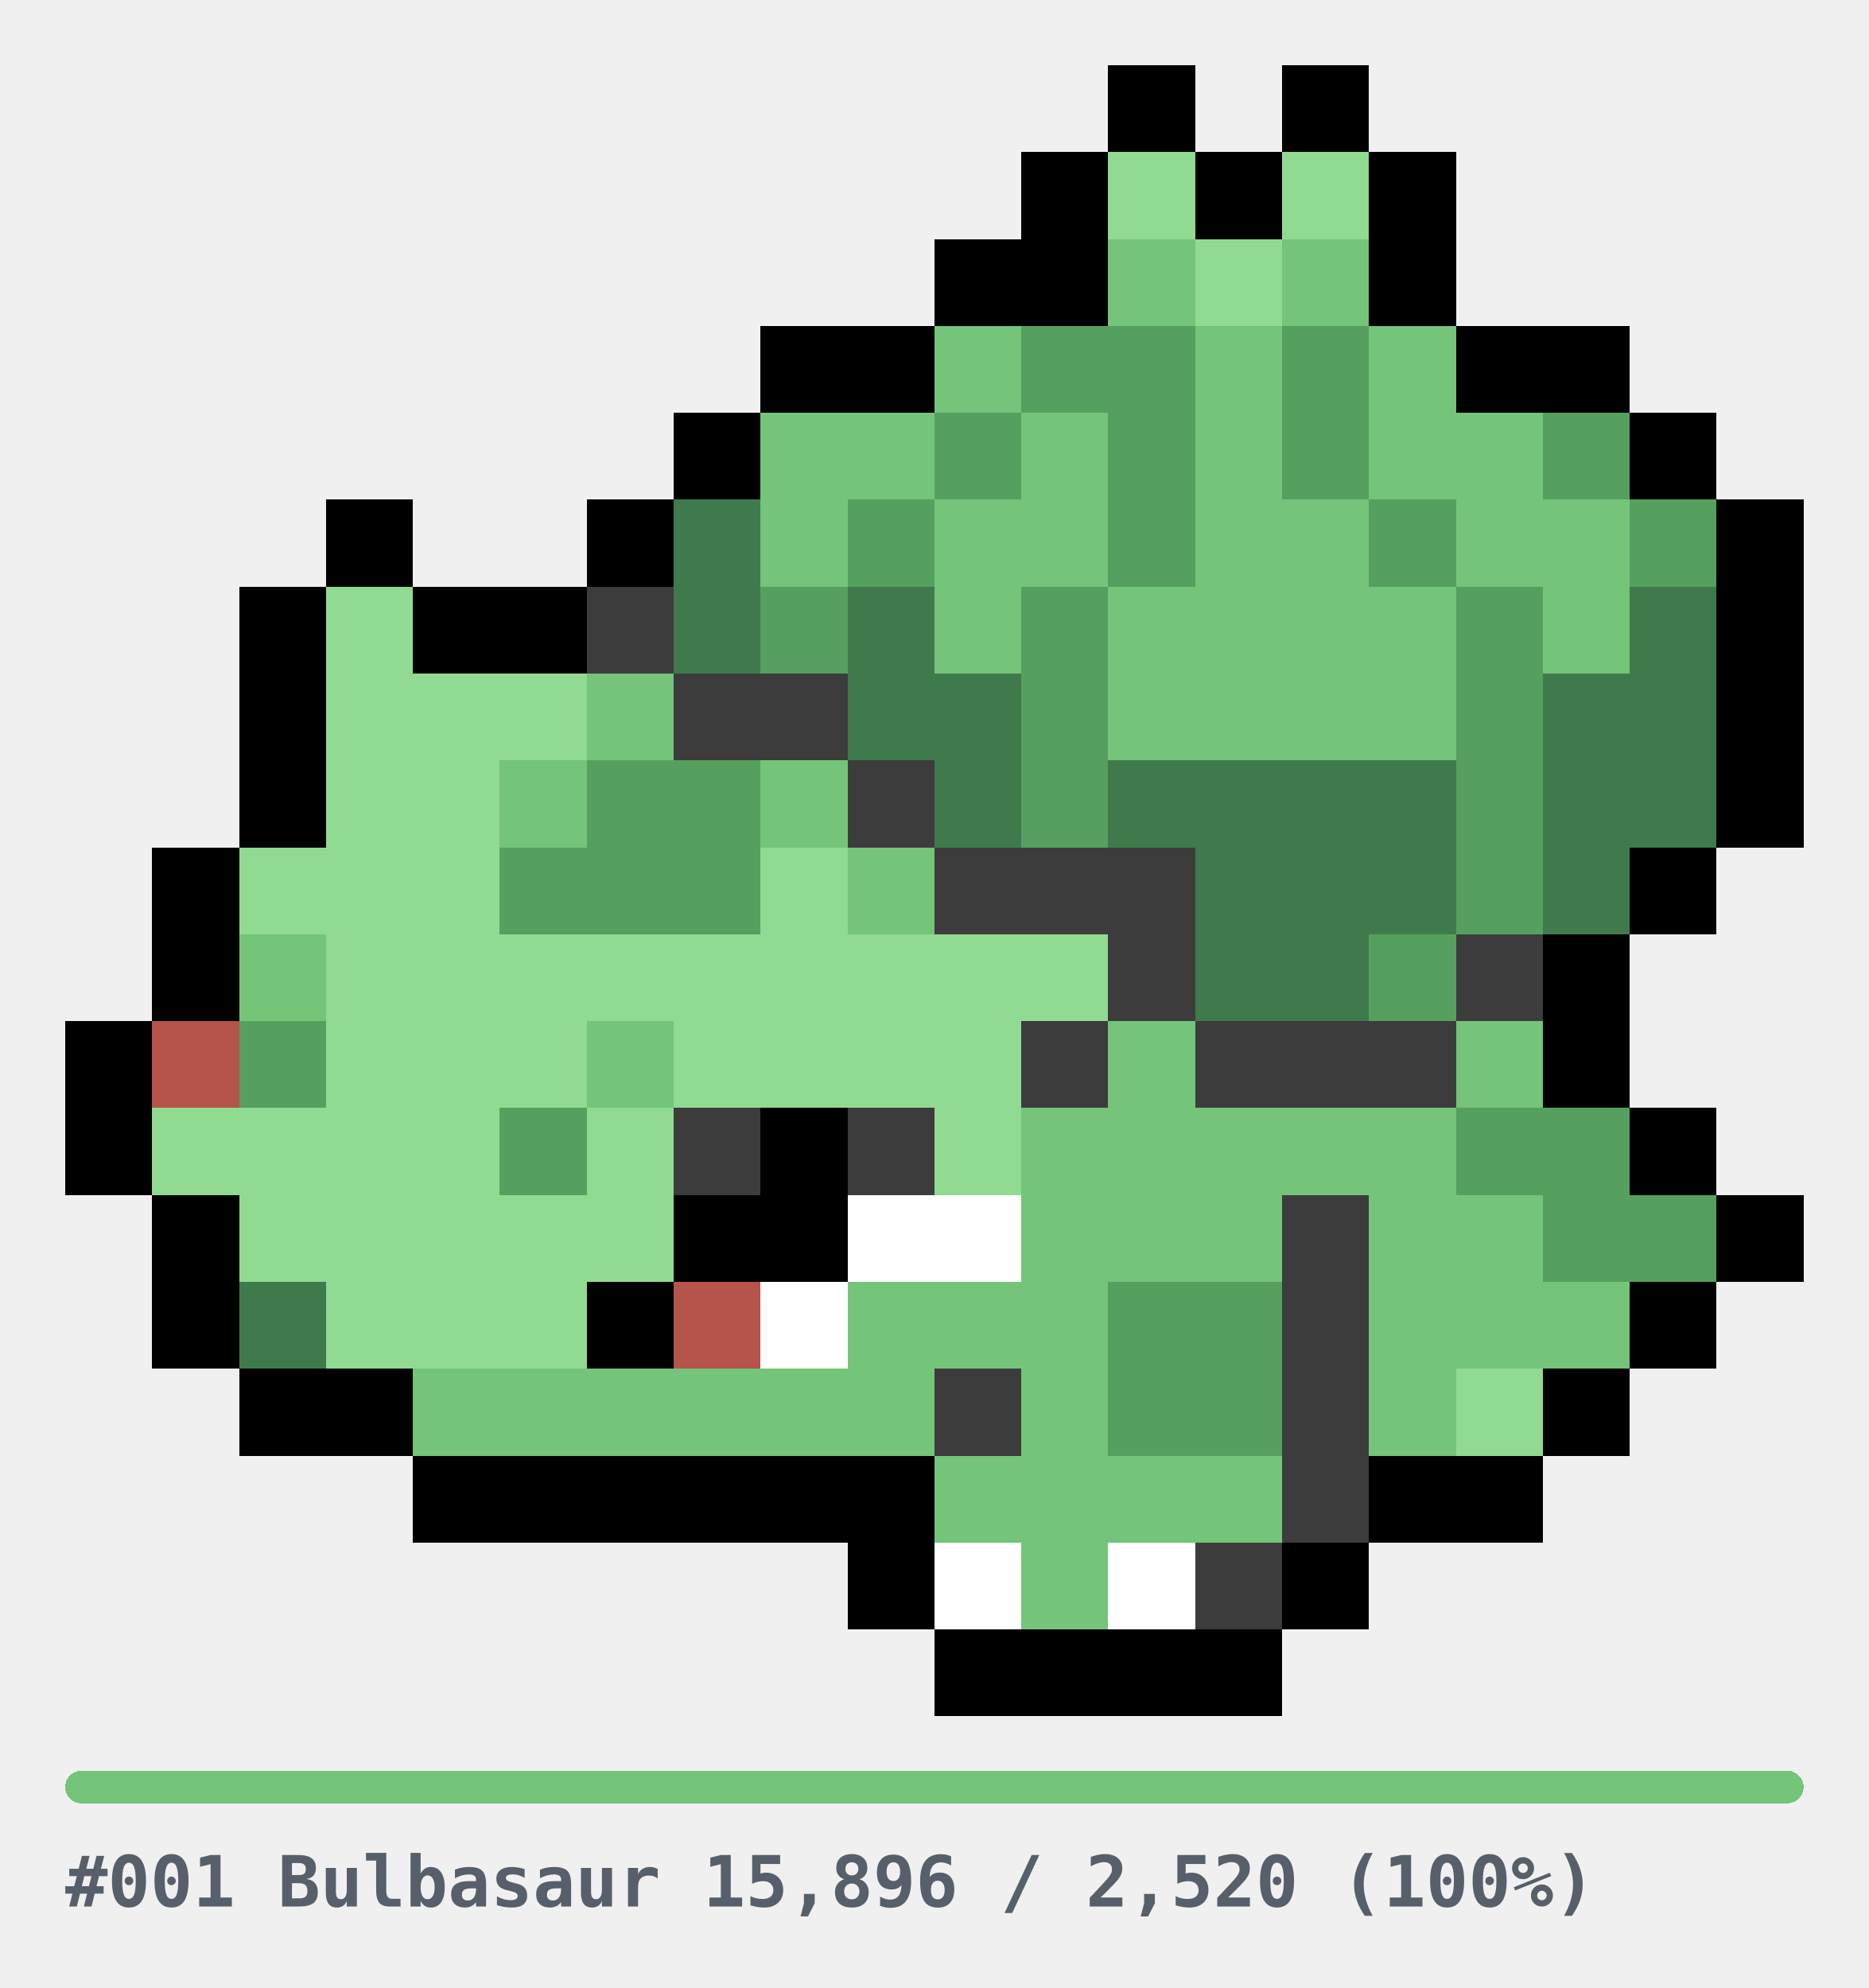
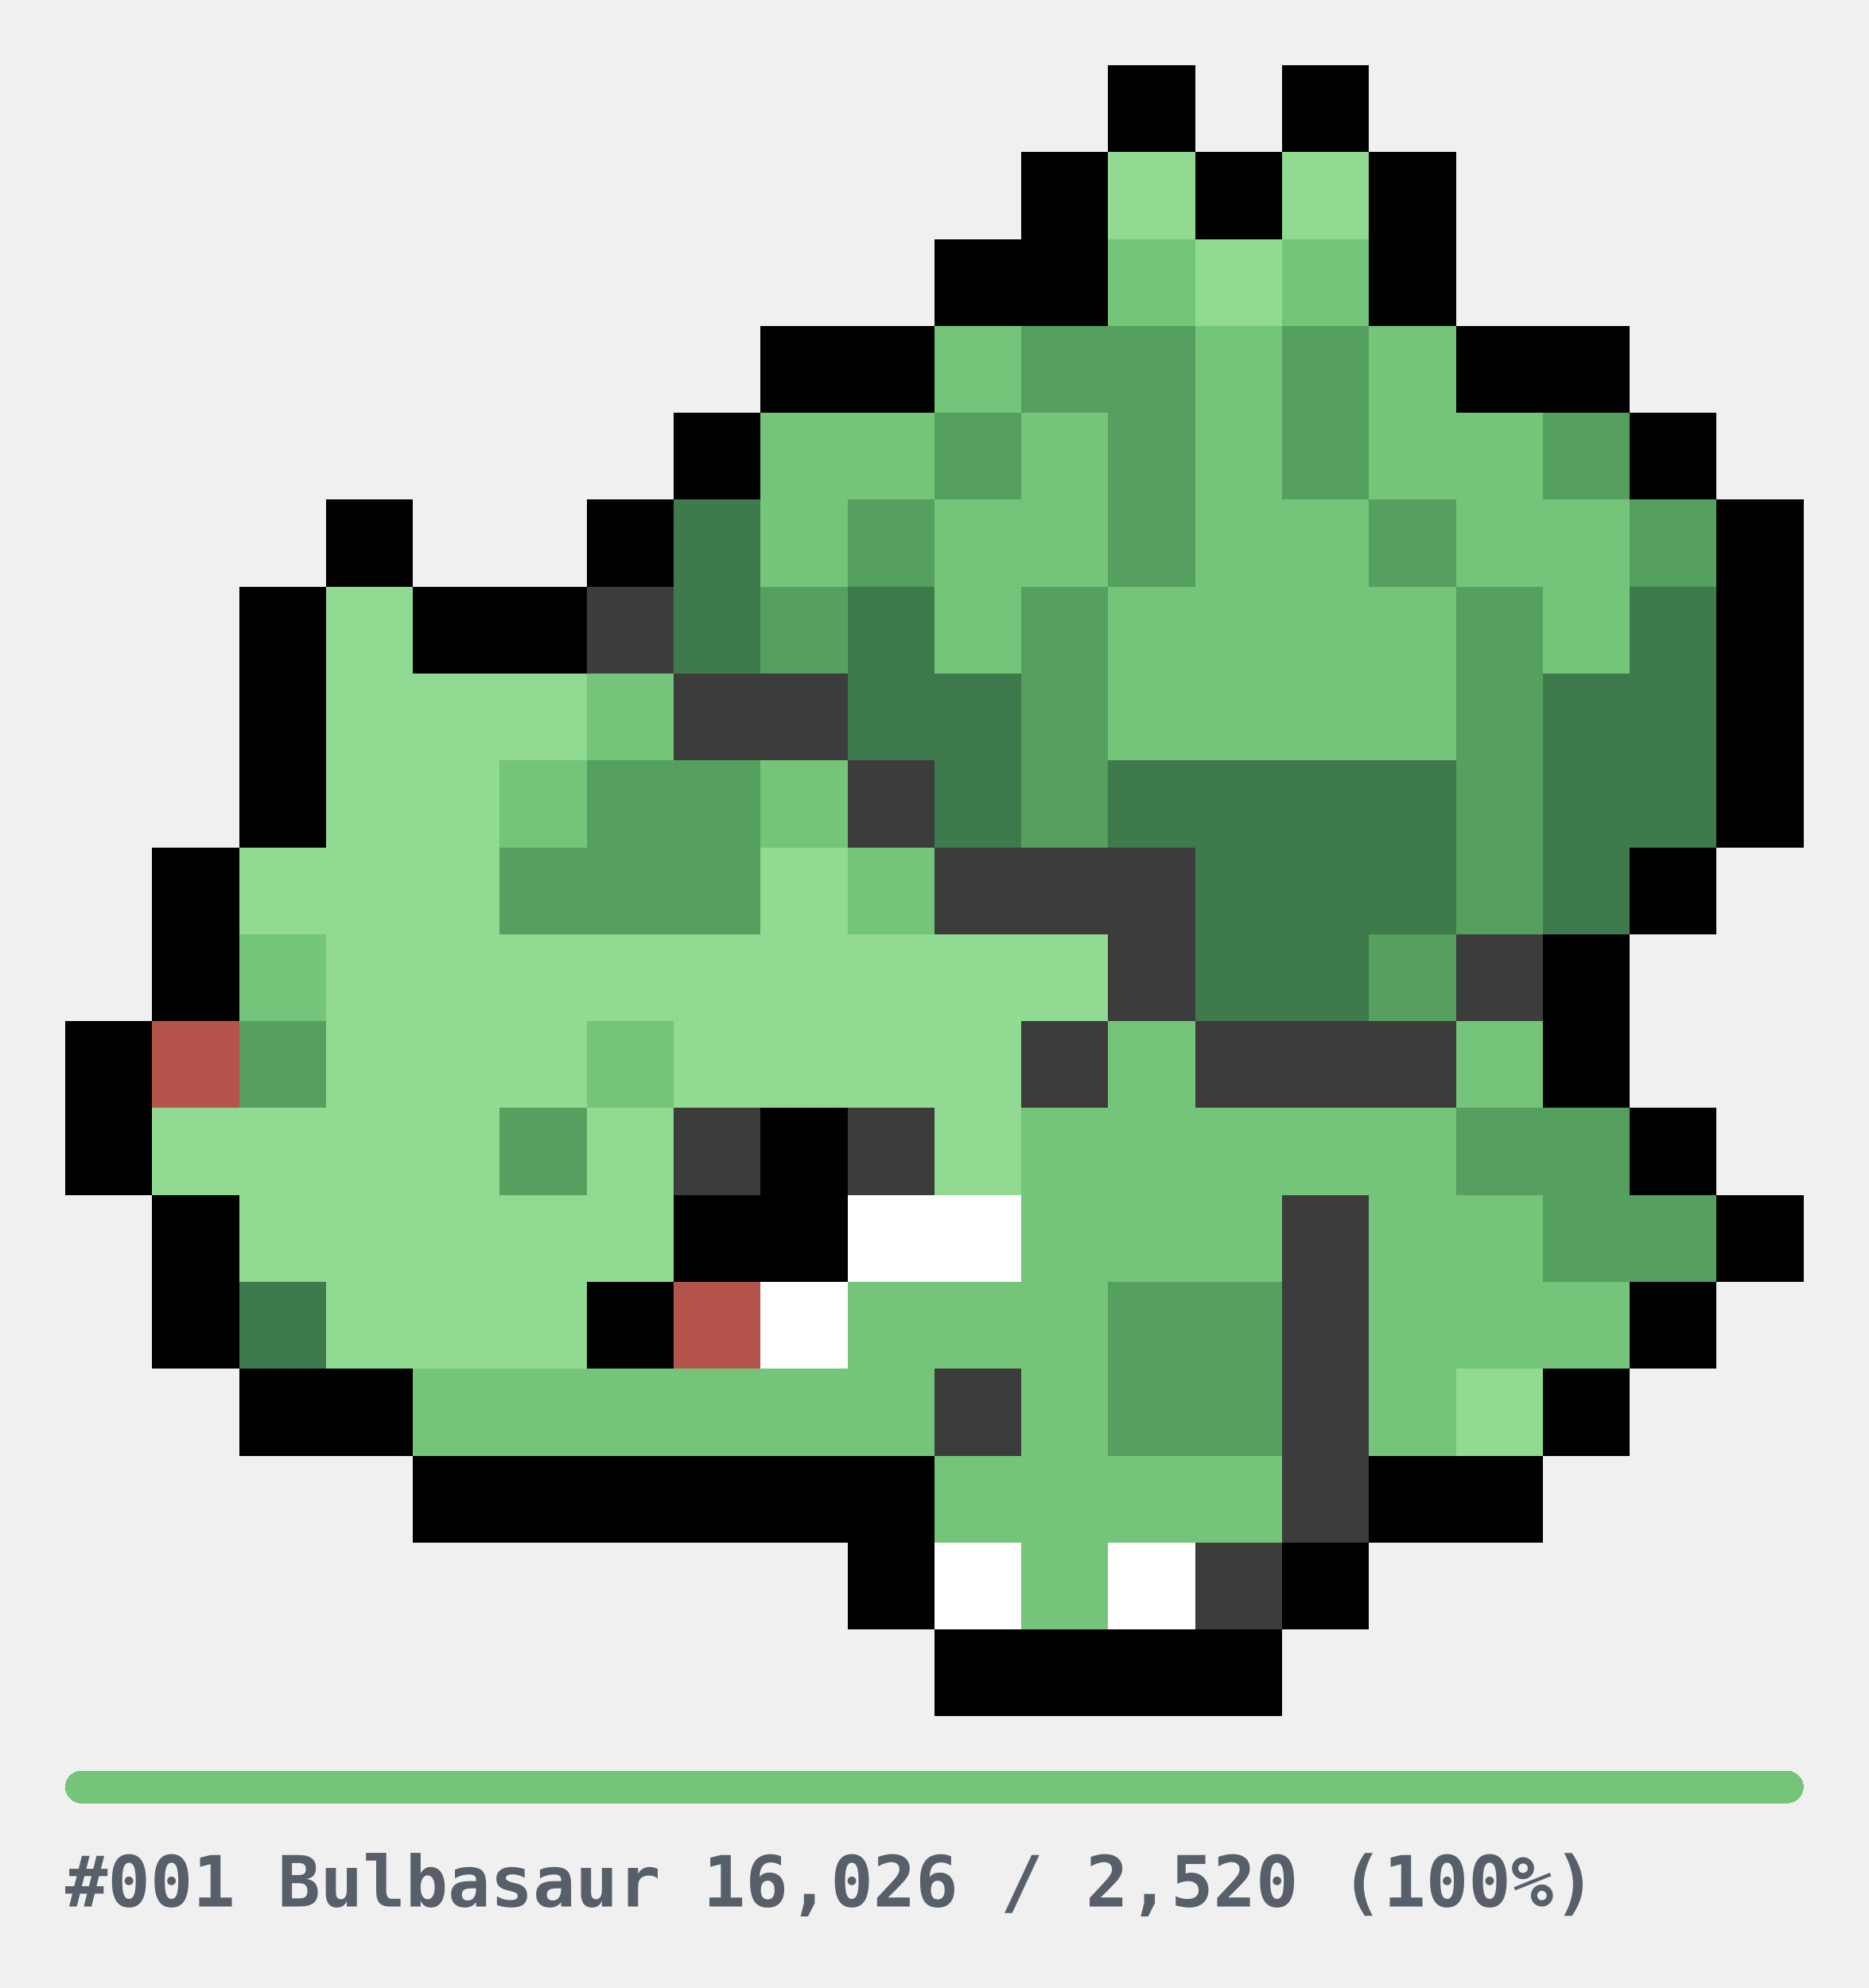
<svg xmlns="http://www.w3.org/2000/svg" width="344" height="366" viewBox="0 0 344 366" role="img" shape-rendering="crispEdges">
  <style>
.u{fill:#E6E6E6}.bar{fill:#E6E6E6}
.cap{fill:#57606A;font-family:ui-monospace,SFMono-Regular,Menlo,Consolas,monospace;font-size:13px;font-weight:600}
@media(prefers-color-scheme:dark){.u{fill:#2A2A2A}.bar{fill:#2A2A2A}.cap{fill:#8B949E}}
</style>
  <g transform="translate(12,12)">
    <rect x="192" y="0" width="16" height="16" fill="#000000" />
    <rect x="224" y="0" width="16" height="16" fill="#000000" />
    <rect x="176" y="16" width="16" height="16" fill="#000000" />
    <rect x="192" y="16" width="16" height="16" fill="#90DA92" />
    <rect x="208" y="16" width="16" height="16" fill="#000000" />
    <rect x="224" y="16" width="16" height="16" fill="#90DA92" />
    <rect x="240" y="16" width="16" height="16" fill="#000000" />
    <rect x="160" y="32" width="16" height="16" fill="#000000" />
    <rect x="176" y="32" width="16" height="16" fill="#000000" />
    <rect x="192" y="32" width="16" height="16" fill="#74C47A" />
    <rect x="208" y="32" width="16" height="16" fill="#90DA92" />
    <rect x="224" y="32" width="16" height="16" fill="#74C47A" />
    <rect x="240" y="32" width="16" height="16" fill="#000000" />
    <rect x="128" y="48" width="16" height="16" fill="#000000" />
    <rect x="144" y="48" width="16" height="16" fill="#000000" />
    <rect x="160" y="48" width="16" height="16" fill="#74C47A" />
    <rect x="176" y="48" width="16" height="16" fill="#55A05E" />
    <rect x="192" y="48" width="16" height="16" fill="#55A05E" />
    <rect x="208" y="48" width="16" height="16" fill="#74C47A" />
    <rect x="224" y="48" width="16" height="16" fill="#55A05E" />
    <rect x="240" y="48" width="16" height="16" fill="#74C47A" />
    <rect x="256" y="48" width="16" height="16" fill="#000000" />
    <rect x="272" y="48" width="16" height="16" fill="#000000" />
    <rect x="112" y="64" width="16" height="16" fill="#000000" />
    <rect x="128" y="64" width="16" height="16" fill="#74C47A" />
    <rect x="144" y="64" width="16" height="16" fill="#74C47A" />
    <rect x="160" y="64" width="16" height="16" fill="#55A05E" />
    <rect x="176" y="64" width="16" height="16" fill="#74C47A" />
    <rect x="192" y="64" width="16" height="16" fill="#55A05E" />
    <rect x="208" y="64" width="16" height="16" fill="#74C47A" />
    <rect x="224" y="64" width="16" height="16" fill="#55A05E" />
    <rect x="240" y="64" width="16" height="16" fill="#74C47A" />
    <rect x="256" y="64" width="16" height="16" fill="#74C47A" />
    <rect x="272" y="64" width="16" height="16" fill="#55A05E" />
    <rect x="288" y="64" width="16" height="16" fill="#000000" />
    <rect x="48" y="80" width="16" height="16" fill="#000000" />
    <rect x="96" y="80" width="16" height="16" fill="#000000" />
    <rect x="112" y="80" width="16" height="16" fill="#3F7A4C" />
    <rect x="128" y="80" width="16" height="16" fill="#74C47A" />
    <rect x="144" y="80" width="16" height="16" fill="#55A05E" />
    <rect x="160" y="80" width="16" height="16" fill="#74C47A" />
    <rect x="176" y="80" width="16" height="16" fill="#74C47A" />
    <rect x="192" y="80" width="16" height="16" fill="#55A05E" />
    <rect x="208" y="80" width="16" height="16" fill="#74C47A" />
    <rect x="224" y="80" width="16" height="16" fill="#74C47A" />
    <rect x="240" y="80" width="16" height="16" fill="#55A05E" />
    <rect x="256" y="80" width="16" height="16" fill="#74C47A" />
    <rect x="272" y="80" width="16" height="16" fill="#74C47A" />
    <rect x="288" y="80" width="16" height="16" fill="#55A05E" />
    <rect x="304" y="80" width="16" height="16" fill="#000000" />
    <rect x="32" y="96" width="16" height="16" fill="#000000" />
    <rect x="48" y="96" width="16" height="16" fill="#90DA92" />
    <rect x="64" y="96" width="16" height="16" fill="#000000" />
    <rect x="80" y="96" width="16" height="16" fill="#000000" />
    <rect x="96" y="96" width="16" height="16" fill="#3C3C3C" />
    <rect x="112" y="96" width="16" height="16" fill="#3F7A4C" />
    <rect x="128" y="96" width="16" height="16" fill="#55A05E" />
    <rect x="144" y="96" width="16" height="16" fill="#3F7A4C" />
    <rect x="160" y="96" width="16" height="16" fill="#74C47A" />
    <rect x="176" y="96" width="16" height="16" fill="#55A05E" />
    <rect x="192" y="96" width="16" height="16" fill="#74C47A" />
    <rect x="208" y="96" width="16" height="16" fill="#74C47A" />
    <rect x="224" y="96" width="16" height="16" fill="#74C47A" />
    <rect x="240" y="96" width="16" height="16" fill="#74C47A" />
    <rect x="256" y="96" width="16" height="16" fill="#55A05E" />
    <rect x="272" y="96" width="16" height="16" fill="#74C47A" />
    <rect x="288" y="96" width="16" height="16" fill="#3F7A4C" />
    <rect x="304" y="96" width="16" height="16" fill="#000000" />
    <rect x="32" y="112" width="16" height="16" fill="#000000" />
    <rect x="48" y="112" width="16" height="16" fill="#90DA92" />
    <rect x="64" y="112" width="16" height="16" fill="#90DA92" />
    <rect x="80" y="112" width="16" height="16" fill="#90DA92" />
    <rect x="96" y="112" width="16" height="16" fill="#74C47A" />
    <rect x="112" y="112" width="16" height="16" fill="#3C3C3C" />
    <rect x="128" y="112" width="16" height="16" fill="#3C3C3C" />
    <rect x="144" y="112" width="16" height="16" fill="#3F7A4C" />
    <rect x="160" y="112" width="16" height="16" fill="#3F7A4C" />
    <rect x="176" y="112" width="16" height="16" fill="#55A05E" />
    <rect x="192" y="112" width="16" height="16" fill="#74C47A" />
    <rect x="208" y="112" width="16" height="16" fill="#74C47A" />
    <rect x="224" y="112" width="16" height="16" fill="#74C47A" />
    <rect x="240" y="112" width="16" height="16" fill="#74C47A" />
    <rect x="256" y="112" width="16" height="16" fill="#55A05E" />
    <rect x="272" y="112" width="16" height="16" fill="#3F7A4C" />
    <rect x="288" y="112" width="16" height="16" fill="#3F7A4C" />
    <rect x="304" y="112" width="16" height="16" fill="#000000" />
    <rect x="32" y="128" width="16" height="16" fill="#000000" />
    <rect x="48" y="128" width="16" height="16" fill="#90DA92" />
    <rect x="64" y="128" width="16" height="16" fill="#90DA92" />
    <rect x="80" y="128" width="16" height="16" fill="#74C47A" />
    <rect x="96" y="128" width="16" height="16" fill="#55A05E" />
    <rect x="112" y="128" width="16" height="16" fill="#55A05E" />
    <rect x="128" y="128" width="16" height="16" fill="#74C47A" />
    <rect x="144" y="128" width="16" height="16" fill="#3C3C3C" />
    <rect x="160" y="128" width="16" height="16" fill="#3F7A4C" />
    <rect x="176" y="128" width="16" height="16" fill="#55A05E" />
    <rect x="192" y="128" width="16" height="16" fill="#3F7A4C" />
    <rect x="208" y="128" width="16" height="16" fill="#3F7A4C" />
    <rect x="224" y="128" width="16" height="16" fill="#3F7A4C" />
    <rect x="240" y="128" width="16" height="16" fill="#3F7A4C" />
    <rect x="256" y="128" width="16" height="16" fill="#55A05E" />
    <rect x="272" y="128" width="16" height="16" fill="#3F7A4C" />
    <rect x="288" y="128" width="16" height="16" fill="#3F7A4C" />
    <rect x="304" y="128" width="16" height="16" fill="#000000" />
    <rect x="16" y="144" width="16" height="16" fill="#000000" />
    <rect x="32" y="144" width="16" height="16" fill="#90DA92" />
    <rect x="48" y="144" width="16" height="16" fill="#90DA92" />
    <rect x="64" y="144" width="16" height="16" fill="#90DA92" />
    <rect x="80" y="144" width="16" height="16" fill="#55A05E" />
    <rect x="96" y="144" width="16" height="16" fill="#55A05E" />
    <rect x="112" y="144" width="16" height="16" fill="#55A05E" />
    <rect x="128" y="144" width="16" height="16" fill="#90DA92" />
    <rect x="144" y="144" width="16" height="16" fill="#74C47A" />
    <rect x="160" y="144" width="16" height="16" fill="#3C3C3C" />
    <rect x="176" y="144" width="16" height="16" fill="#3C3C3C" />
    <rect x="192" y="144" width="16" height="16" fill="#3C3C3C" />
    <rect x="208" y="144" width="16" height="16" fill="#3F7A4C" />
    <rect x="224" y="144" width="16" height="16" fill="#3F7A4C" />
    <rect x="240" y="144" width="16" height="16" fill="#3F7A4C" />
    <rect x="256" y="144" width="16" height="16" fill="#55A05E" />
    <rect x="272" y="144" width="16" height="16" fill="#3F7A4C" />
    <rect x="288" y="144" width="16" height="16" fill="#000000" />
    <rect x="16" y="160" width="16" height="16" fill="#000000" />
    <rect x="32" y="160" width="16" height="16" fill="#74C47A" />
    <rect x="48" y="160" width="16" height="16" fill="#90DA92" />
    <rect x="64" y="160" width="16" height="16" fill="#90DA92" />
    <rect x="80" y="160" width="16" height="16" fill="#90DA92" />
    <rect x="96" y="160" width="16" height="16" fill="#90DA92" />
    <rect x="112" y="160" width="16" height="16" fill="#90DA92" />
    <rect x="128" y="160" width="16" height="16" fill="#90DA92" />
    <rect x="144" y="160" width="16" height="16" fill="#90DA92" />
    <rect x="160" y="160" width="16" height="16" fill="#90DA92" />
    <rect x="176" y="160" width="16" height="16" fill="#90DA92" />
    <rect x="192" y="160" width="16" height="16" fill="#3C3C3C" />
    <rect x="208" y="160" width="16" height="16" fill="#3F7A4C" />
    <rect x="224" y="160" width="16" height="16" fill="#3F7A4C" />
    <rect x="240" y="160" width="16" height="16" fill="#55A05E" />
    <rect x="256" y="160" width="16" height="16" fill="#3C3C3C" />
    <rect x="272" y="160" width="16" height="16" fill="#000000" />
    <rect x="0" y="176" width="16" height="16" fill="#000000" />
    <rect x="16" y="176" width="16" height="16" fill="#B4544A" />
    <rect x="32" y="176" width="16" height="16" fill="#55A05E" />
    <rect x="48" y="176" width="16" height="16" fill="#90DA92" />
    <rect x="64" y="176" width="16" height="16" fill="#90DA92" />
    <rect x="80" y="176" width="16" height="16" fill="#90DA92" />
    <rect x="96" y="176" width="16" height="16" fill="#74C47A" />
    <rect x="112" y="176" width="16" height="16" fill="#90DA92" />
    <rect x="128" y="176" width="16" height="16" fill="#90DA92" />
    <rect x="144" y="176" width="16" height="16" fill="#90DA92" />
    <rect x="160" y="176" width="16" height="16" fill="#90DA92" />
    <rect x="176" y="176" width="16" height="16" fill="#3C3C3C" />
    <rect x="192" y="176" width="16" height="16" fill="#74C47A" />
    <rect x="208" y="176" width="16" height="16" fill="#3C3C3C" />
    <rect x="224" y="176" width="16" height="16" fill="#3C3C3C" />
    <rect x="240" y="176" width="16" height="16" fill="#3C3C3C" />
    <rect x="256" y="176" width="16" height="16" fill="#74C47A" />
    <rect x="272" y="176" width="16" height="16" fill="#000000" />
    <rect x="0" y="192" width="16" height="16" fill="#000000" />
    <rect x="16" y="192" width="16" height="16" fill="#90DA92" />
    <rect x="32" y="192" width="16" height="16" fill="#90DA92" />
    <rect x="48" y="192" width="16" height="16" fill="#90DA92" />
    <rect x="64" y="192" width="16" height="16" fill="#90DA92" />
    <rect x="80" y="192" width="16" height="16" fill="#55A05E" />
    <rect x="96" y="192" width="16" height="16" fill="#90DA92" />
    <rect x="112" y="192" width="16" height="16" fill="#3C3C3C" />
    <rect x="128" y="192" width="16" height="16" fill="#000000" />
    <rect x="144" y="192" width="16" height="16" fill="#3C3C3C" />
    <rect x="160" y="192" width="16" height="16" fill="#90DA92" />
    <rect x="176" y="192" width="16" height="16" fill="#74C47A" />
    <rect x="192" y="192" width="16" height="16" fill="#74C47A" />
    <rect x="208" y="192" width="16" height="16" fill="#74C47A" />
    <rect x="224" y="192" width="16" height="16" fill="#74C47A" />
    <rect x="240" y="192" width="16" height="16" fill="#74C47A" />
    <rect x="256" y="192" width="16" height="16" fill="#55A05E" />
    <rect x="272" y="192" width="16" height="16" fill="#55A05E" />
    <rect x="288" y="192" width="16" height="16" fill="#000000" />
    <rect x="16" y="208" width="16" height="16" fill="#000000" />
    <rect x="32" y="208" width="16" height="16" fill="#90DA92" />
    <rect x="48" y="208" width="16" height="16" fill="#90DA92" />
    <rect x="64" y="208" width="16" height="16" fill="#90DA92" />
    <rect x="80" y="208" width="16" height="16" fill="#90DA92" />
    <rect x="96" y="208" width="16" height="16" fill="#90DA92" />
    <rect x="112" y="208" width="16" height="16" fill="#000000" />
    <rect x="128" y="208" width="16" height="16" fill="#000000" />
    <rect x="144" y="208" width="16" height="16" fill="#FFFFFF" />
    <rect x="160" y="208" width="16" height="16" fill="#FFFFFF" />
    <rect x="176" y="208" width="16" height="16" fill="#74C47A" />
    <rect x="192" y="208" width="16" height="16" fill="#74C47A" />
    <rect x="208" y="208" width="16" height="16" fill="#74C47A" />
    <rect x="224" y="208" width="16" height="16" fill="#3C3C3C" />
    <rect x="240" y="208" width="16" height="16" fill="#74C47A" />
    <rect x="256" y="208" width="16" height="16" fill="#74C47A" />
    <rect x="272" y="208" width="16" height="16" fill="#55A05E" />
    <rect x="288" y="208" width="16" height="16" fill="#55A05E" />
    <rect x="304" y="208" width="16" height="16" fill="#000000" />
    <rect x="16" y="224" width="16" height="16" fill="#000000" />
    <rect x="32" y="224" width="16" height="16" fill="#3F7A4C" />
    <rect x="48" y="224" width="16" height="16" fill="#90DA92" />
    <rect x="64" y="224" width="16" height="16" fill="#90DA92" />
    <rect x="80" y="224" width="16" height="16" fill="#90DA92" />
    <rect x="96" y="224" width="16" height="16" fill="#000000" />
    <rect x="112" y="224" width="16" height="16" fill="#B4544A" />
    <rect x="128" y="224" width="16" height="16" fill="#FFFFFF" />
    <rect x="144" y="224" width="16" height="16" fill="#74C47A" />
    <rect x="160" y="224" width="16" height="16" fill="#74C47A" />
    <rect x="176" y="224" width="16" height="16" fill="#74C47A" />
    <rect x="192" y="224" width="16" height="16" fill="#55A05E" />
    <rect x="208" y="224" width="16" height="16" fill="#55A05E" />
    <rect x="224" y="224" width="16" height="16" fill="#3C3C3C" />
    <rect x="240" y="224" width="16" height="16" fill="#74C47A" />
    <rect x="256" y="224" width="16" height="16" fill="#74C47A" />
    <rect x="272" y="224" width="16" height="16" fill="#74C47A" />
    <rect x="288" y="224" width="16" height="16" fill="#000000" />
    <rect x="32" y="240" width="16" height="16" fill="#000000" />
    <rect x="48" y="240" width="16" height="16" fill="#000000" />
    <rect x="64" y="240" width="16" height="16" fill="#74C47A" />
    <rect x="80" y="240" width="16" height="16" fill="#74C47A" />
    <rect x="96" y="240" width="16" height="16" fill="#74C47A" />
    <rect x="112" y="240" width="16" height="16" fill="#74C47A" />
    <rect x="128" y="240" width="16" height="16" fill="#74C47A" />
    <rect x="144" y="240" width="16" height="16" fill="#74C47A" />
    <rect x="160" y="240" width="16" height="16" fill="#3C3C3C" />
    <rect x="176" y="240" width="16" height="16" fill="#74C47A" />
    <rect x="192" y="240" width="16" height="16" fill="#55A05E" />
    <rect x="208" y="240" width="16" height="16" fill="#55A05E" />
    <rect x="224" y="240" width="16" height="16" fill="#3C3C3C" />
    <rect x="240" y="240" width="16" height="16" fill="#74C47A" />
    <rect x="256" y="240" width="16" height="16" fill="#90DA92" />
    <rect x="272" y="240" width="16" height="16" fill="#000000" />
    <rect x="64" y="256" width="16" height="16" fill="#000000" />
    <rect x="80" y="256" width="16" height="16" fill="#000000" />
    <rect x="96" y="256" width="16" height="16" fill="#000000" />
    <rect x="112" y="256" width="16" height="16" fill="#000000" />
    <rect x="128" y="256" width="16" height="16" fill="#000000" />
    <rect x="144" y="256" width="16" height="16" fill="#000000" />
    <rect x="160" y="256" width="16" height="16" fill="#74C47A" />
    <rect x="176" y="256" width="16" height="16" fill="#74C47A" />
    <rect x="192" y="256" width="16" height="16" fill="#74C47A" />
    <rect x="208" y="256" width="16" height="16" fill="#74C47A" />
    <rect x="224" y="256" width="16" height="16" fill="#3C3C3C" />
    <rect x="240" y="256" width="16" height="16" fill="#000000" />
    <rect x="256" y="256" width="16" height="16" fill="#000000" />
    <rect x="144" y="272" width="16" height="16" fill="#000000" />
    <rect x="160" y="272" width="16" height="16" fill="#FFFFFF" />
    <rect x="176" y="272" width="16" height="16" fill="#74C47A" />
    <rect x="192" y="272" width="16" height="16" fill="#FFFFFF" />
    <rect x="208" y="272" width="16" height="16" fill="#3C3C3C" />
    <rect x="224" y="272" width="16" height="16" fill="#000000" />
    <rect x="160" y="288" width="16" height="16" fill="#000000" />
    <rect x="176" y="288" width="16" height="16" fill="#000000" />
    <rect x="192" y="288" width="16" height="16" fill="#000000" />
    <rect x="208" y="288" width="16" height="16" fill="#000000" />
  </g>
  <g transform="translate(12,326)">
    <rect x="0" y="0" width="320" height="6" rx="3" class="bar" />
    <rect x="0" y="0" width="320" height="6" rx="3" fill="#74C47A" />
-     <text x="0" y="25" class="cap">#001 Bulbasaur  15,896 / 2,520  (100%)</text>
+     <text x="0" y="25" class="cap">#001 Bulbasaur  16,026 / 2,520  (100%)</text>
  </g>
</svg>
